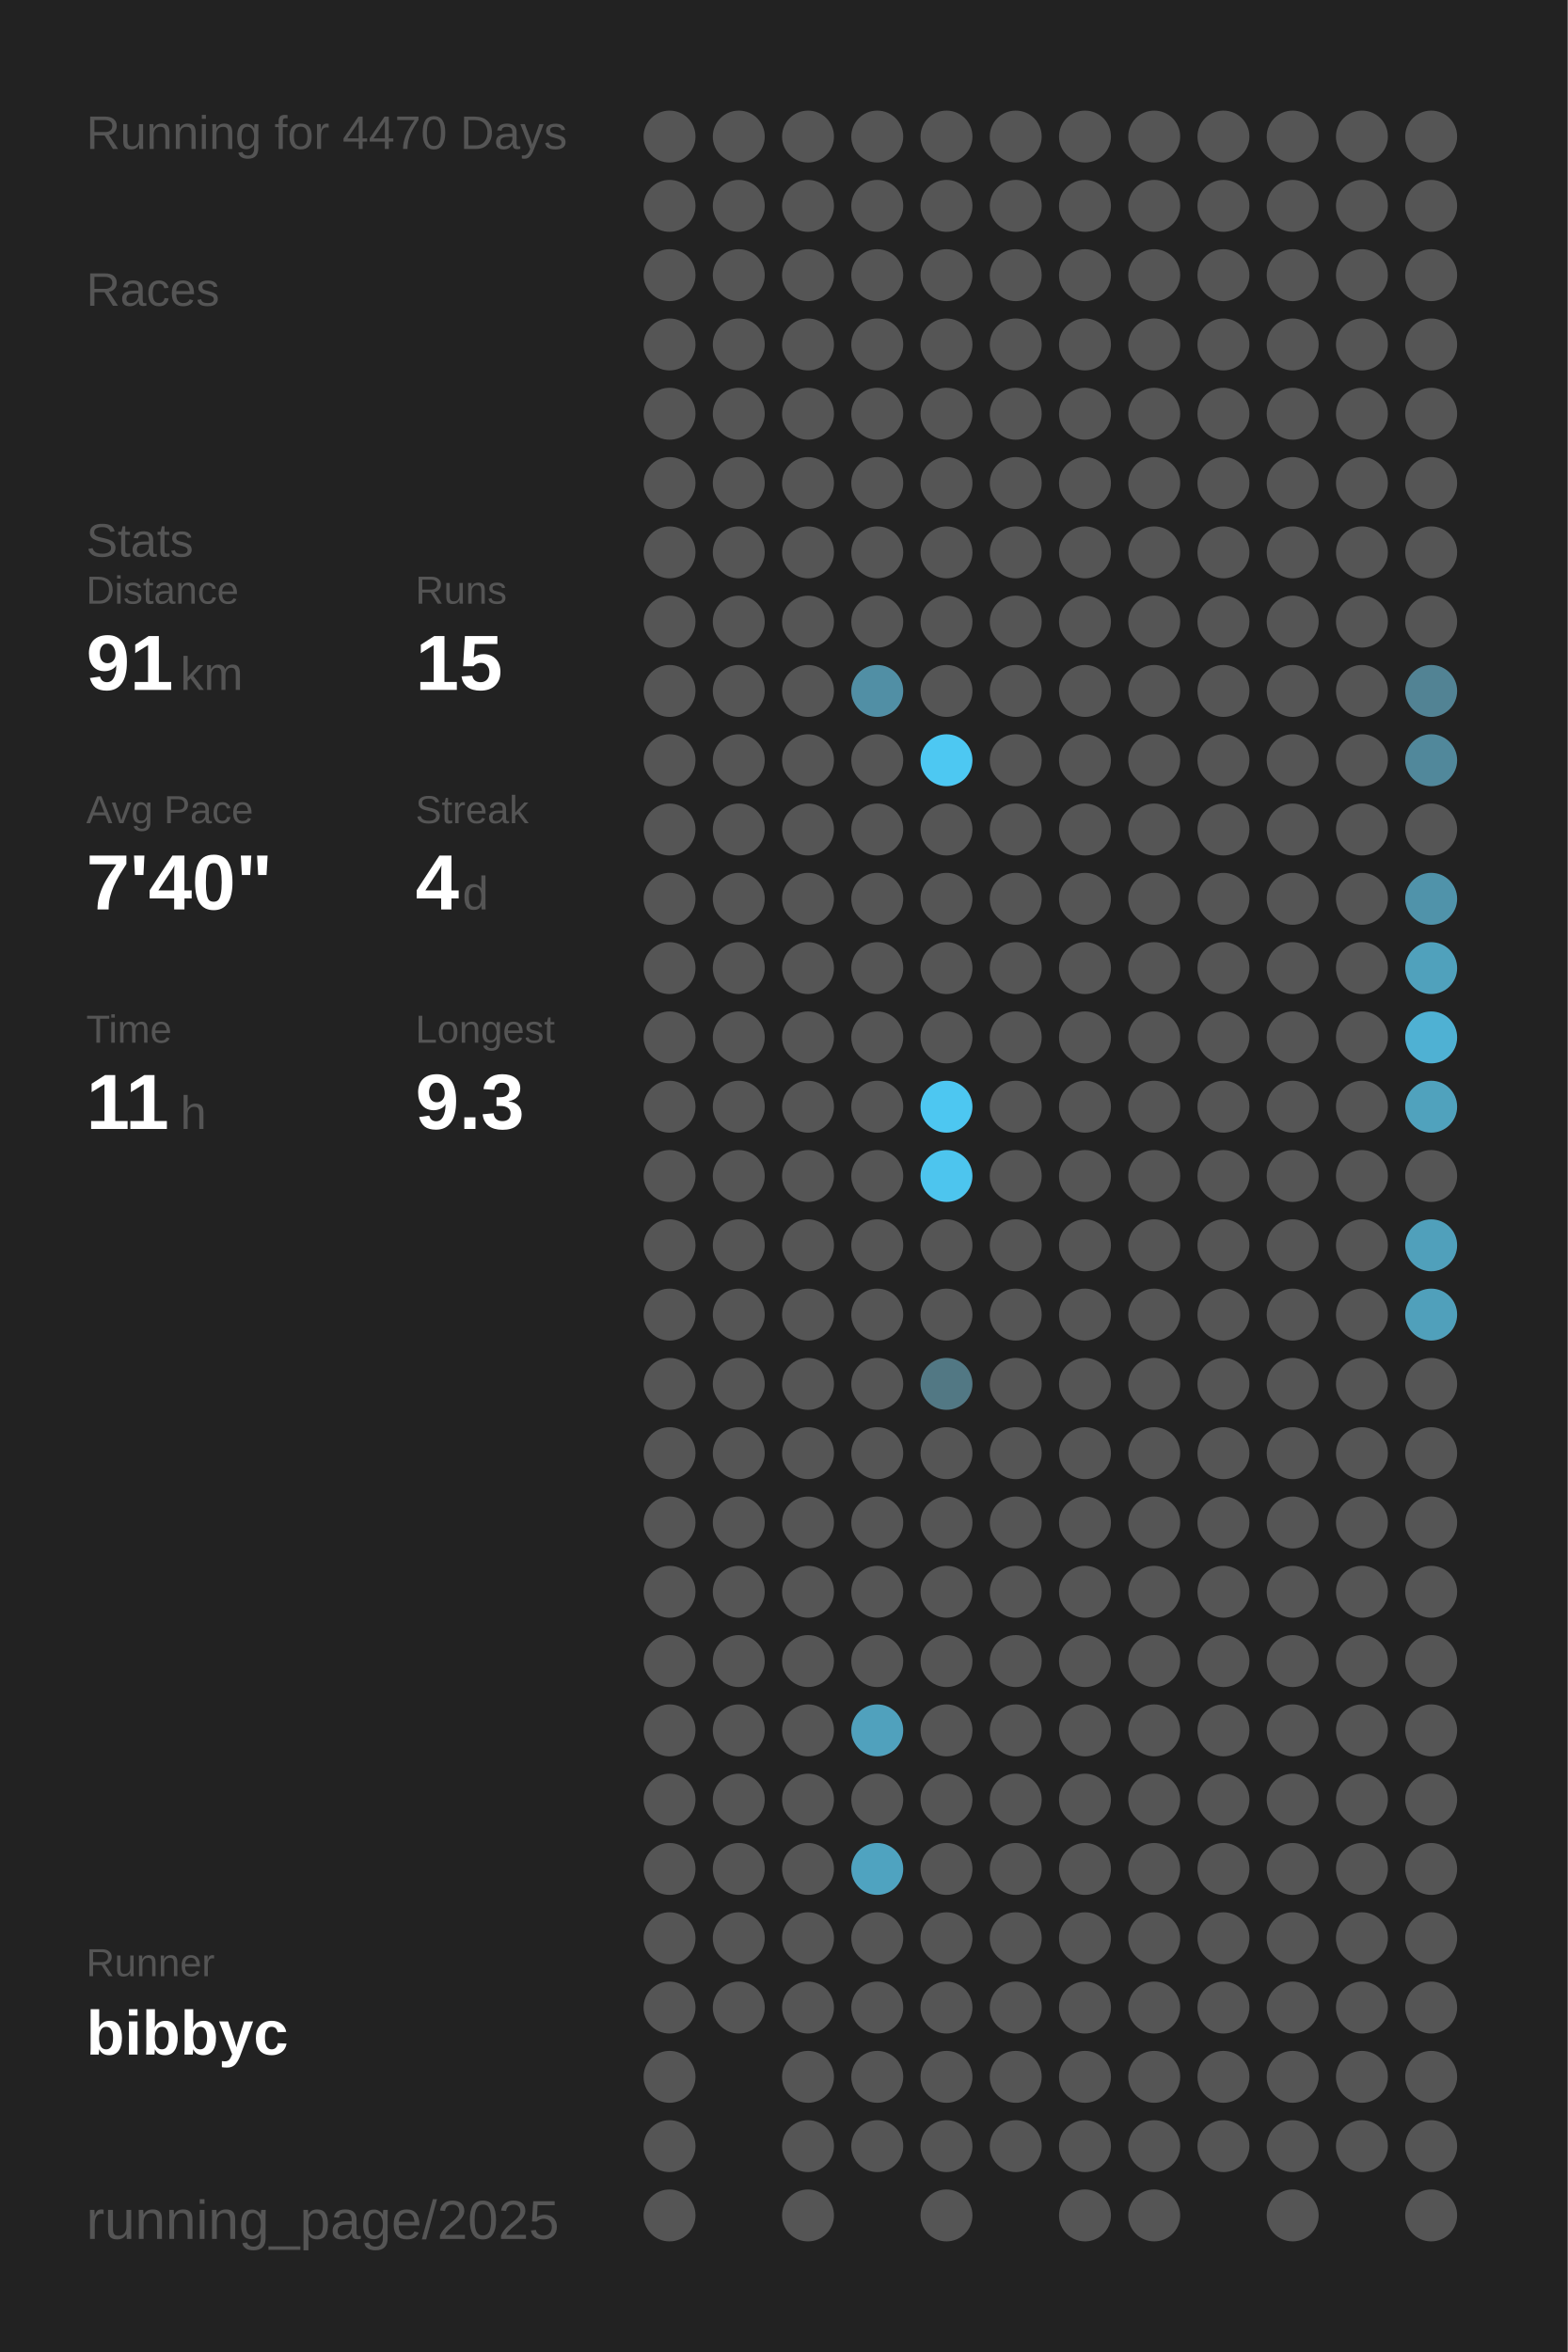
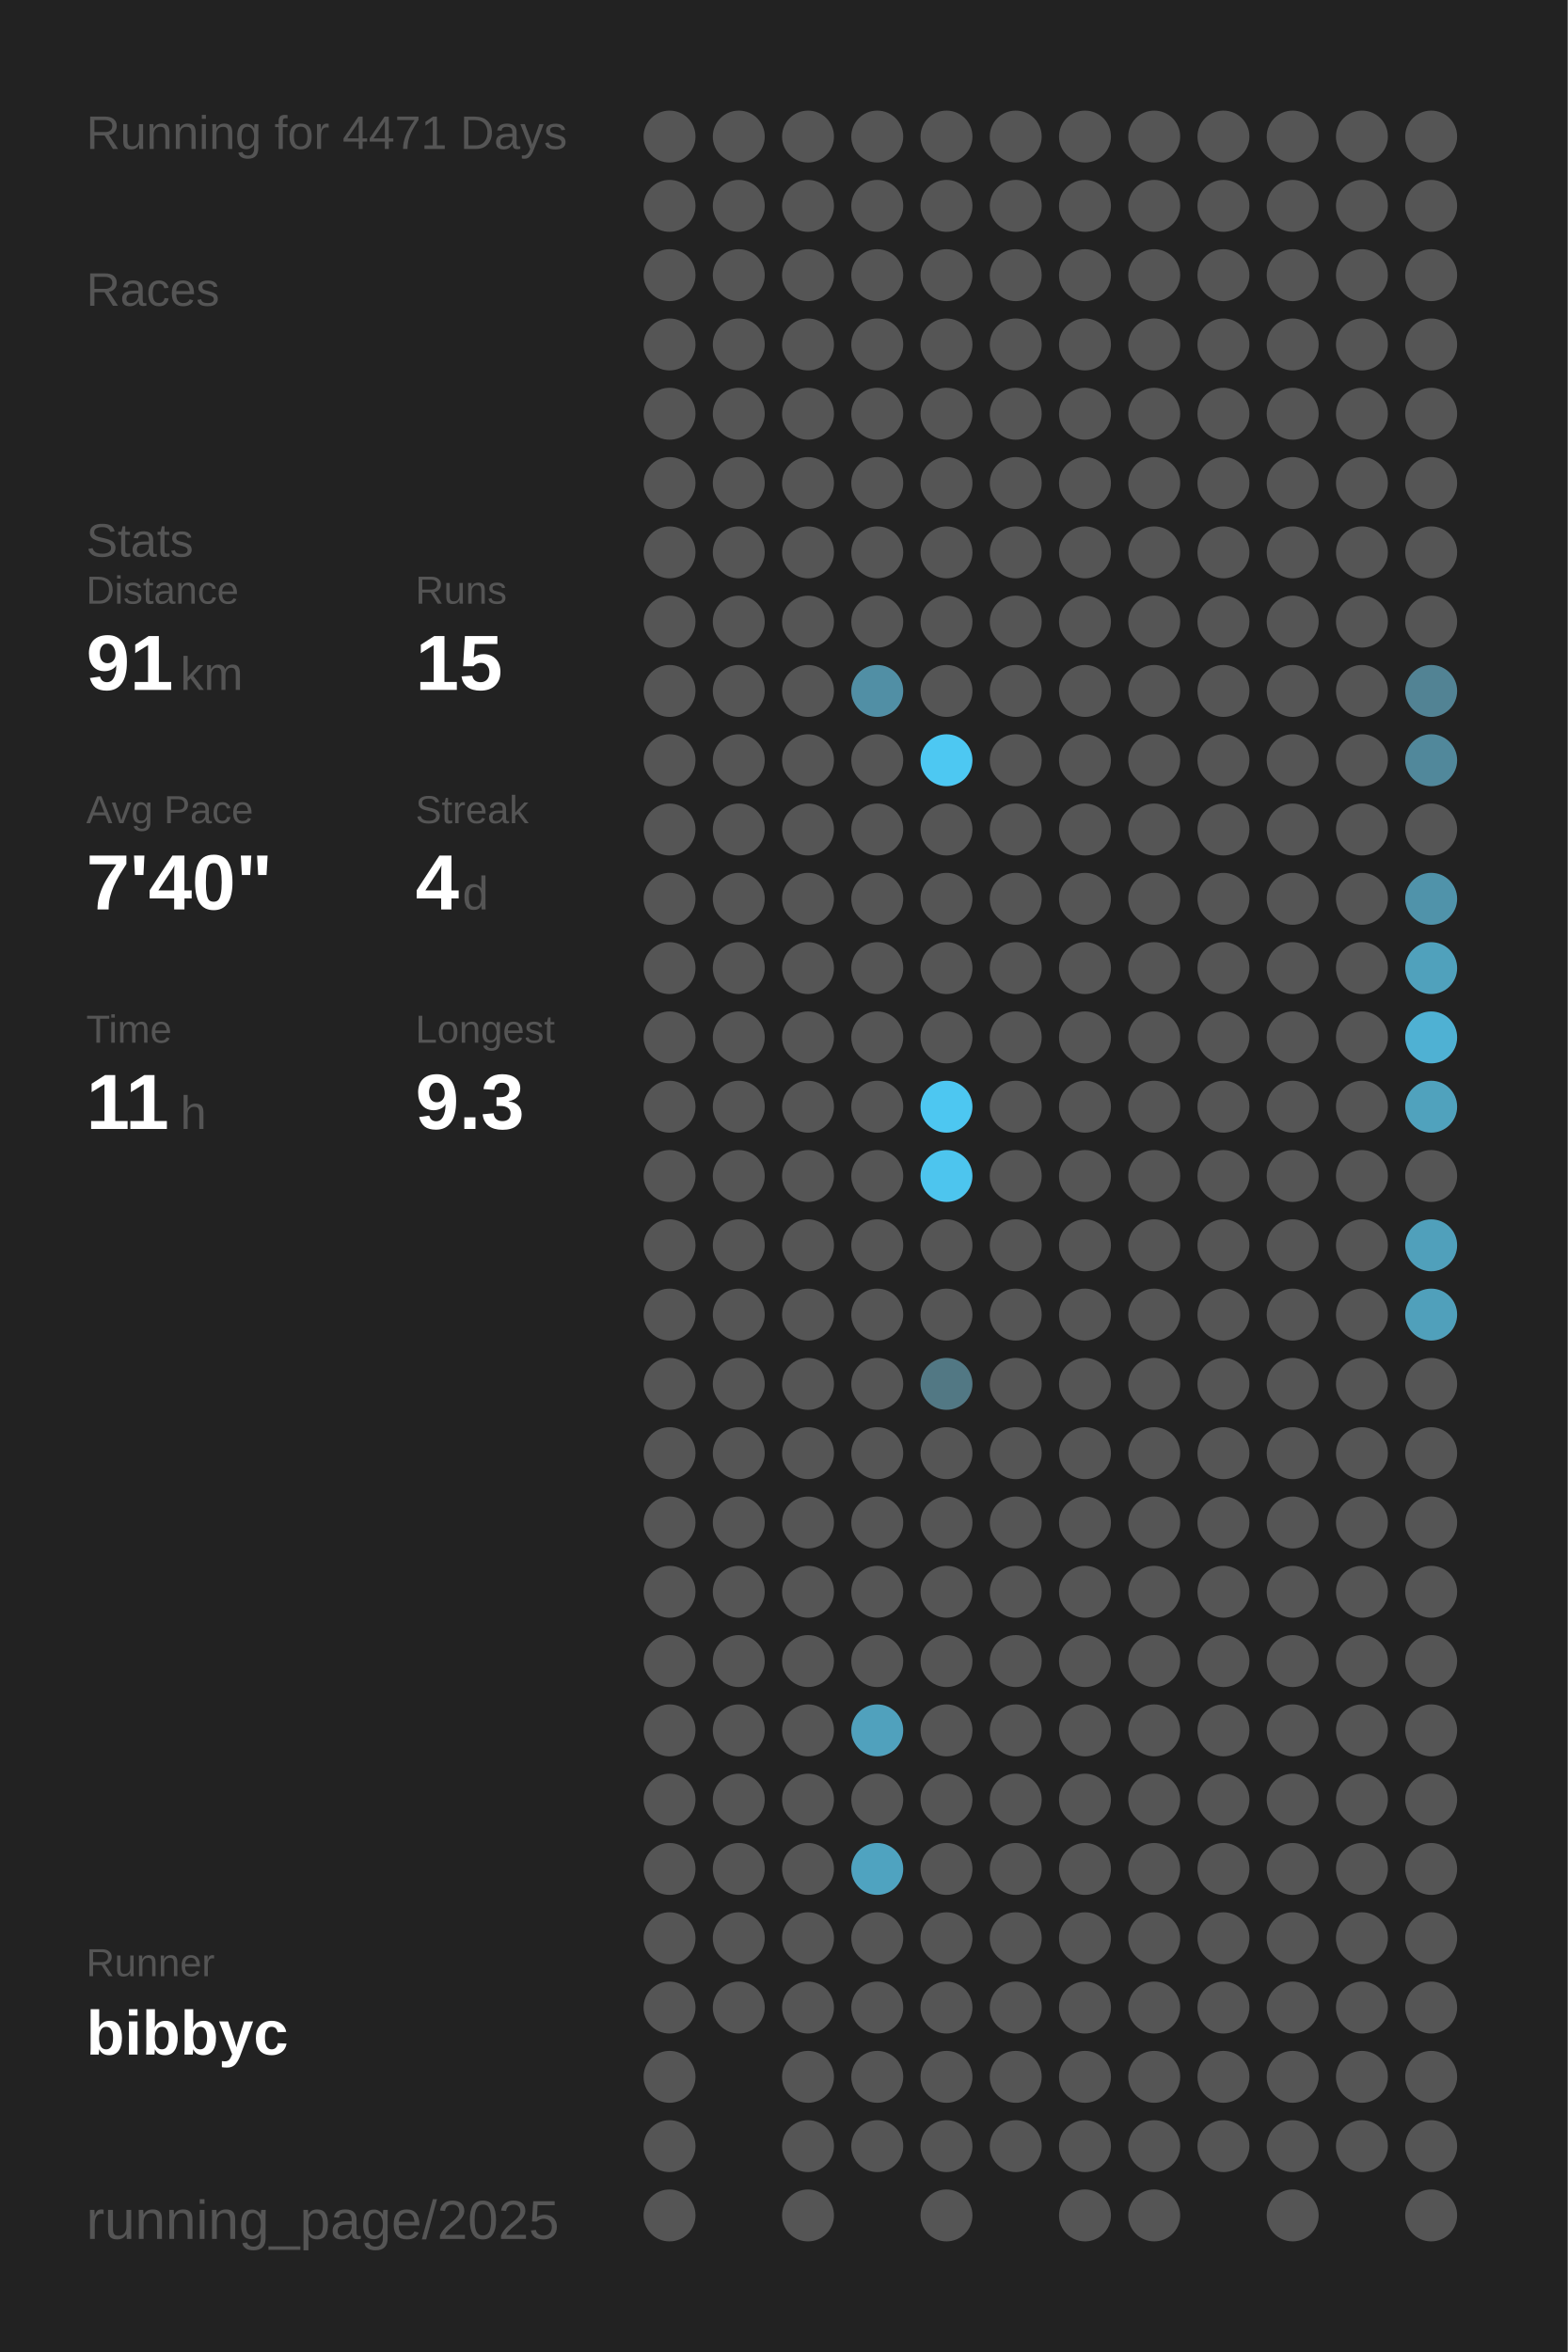
<svg xmlns="http://www.w3.org/2000/svg" baseProfile="full" height="300mm" version="1.1" viewBox="0,0,200,300" width="200mm">
  <defs />
  <rect fill="#222222" height="300" width="200" x="0" y="0" />
-   <text fill="#555555" style="font-size:6px; font-family:Arial;" x="11" y="19">Running for 4470 Days</text>
+   <text fill="#555555" style="font-size:6px; font-family:Arial;" x="11" y="19">Running for 4471 Days</text>
  <text fill="#555555" style="font-size:6px; font-family:Arial;" x="11" y="39">Races</text>
  <text fill="#555555" style="font-size:6px; font-family:Arial;" x="11" y="71">Stats</text>
  <text fill="#555555" style="font-size:5px; font-family:Arial;" x="11" y="77">Distance</text>
  <text fill="#FFFFFF" style="font-size:10px; font-family:Arial; font-weight:bold;" x="11" y="88">91</text>
  <text fill="#555555" style="font-size:6px; font-family:Arial;" x="23" y="88">km</text>
  <text fill="#555555" style="font-size:5px; font-family:Arial;" x="53" y="77">Runs</text>
  <text fill="#FFFFFF" style="font-size:10px; font-family:Arial; font-weight:bold;" x="53" y="88">15</text>
  <text fill="#555555" style="font-size:5px; font-family:Arial;" x="11" y="105">Avg Pace</text>
  <text fill="#FFFFFF" style="font-size:10px; font-family:Arial; font-weight:bold;" x="11" y="116">7'40"</text>
  <text fill="#555555" style="font-size:5px; font-family:Arial;" x="53" y="105">Streak</text>
  <text fill="#FFFFFF" style="font-size:10px; font-family:Arial; font-weight:bold;" x="53" y="116">4</text>
  <text fill="#555555" style="font-size:6px; font-family:Arial;" x="59" y="116">d</text>
  <text fill="#555555" style="font-size:5px; font-family:Arial;" x="11" y="133">Time</text>
  <text fill="#FFFFFF" style="font-size:10px; font-family:Arial; font-weight:bold;" x="11" y="144">11</text>
  <text fill="#555555" style="font-size:6px; font-family:Arial;" x="23" y="144">h</text>
  <text fill="#555555" style="font-size:5px; font-family:Arial;" x="53" y="133">Longest</text>
  <text fill="#FFFFFF" style="font-size:10px; font-family:Arial; font-weight:bold;" x="53" y="144">9.3</text>
  <text fill="#555555" style="font-size:5px; font-family:Arial;" x="11" y="252.065">Runner</text>
  <text fill="#FFFFFF" style="font-size:8px; font-family:Arial; font-weight:bold;" x="11" y="262.065">bibbyc</text>
  <text fill="#555555" style="font-size:7px; font-family:Arial;" x="11" y="285.581">running_page/2025</text>
  <circle cx="85.417" cy="17.419" fill="#555555" r="3.312" />
  <circle cx="85.417" cy="26.258" fill="#555555" r="3.312" />
  <circle cx="85.417" cy="35.097" fill="#555555" r="3.312" />
  <circle cx="85.417" cy="43.935" fill="#555555" r="3.312" />
  <circle cx="85.417" cy="52.774" fill="#555555" r="3.312" />
  <circle cx="85.417" cy="61.613" fill="#555555" r="3.312" />
  <circle cx="85.417" cy="70.452" fill="#555555" r="3.312" />
  <circle cx="85.417" cy="79.29" fill="#555555" r="3.312" />
  <circle cx="85.417" cy="88.129" fill="#555555" r="3.312" />
  <circle cx="85.417" cy="96.968" fill="#555555" r="3.312" />
  <circle cx="85.417" cy="105.806" fill="#555555" r="3.312" />
  <circle cx="85.417" cy="114.645" fill="#555555" r="3.312" />
  <circle cx="85.417" cy="123.484" fill="#555555" r="3.312" />
  <circle cx="85.417" cy="132.323" fill="#555555" r="3.312" />
  <circle cx="85.417" cy="141.161" fill="#555555" r="3.312" />
  <circle cx="85.417" cy="150" fill="#555555" r="3.312" />
  <circle cx="85.417" cy="158.839" fill="#555555" r="3.312" />
  <circle cx="85.417" cy="167.677" fill="#555555" r="3.312" />
  <circle cx="85.417" cy="176.516" fill="#555555" r="3.312" />
  <circle cx="85.417" cy="185.355" fill="#555555" r="3.312" />
  <circle cx="85.417" cy="194.194" fill="#555555" r="3.312" />
  <circle cx="85.417" cy="203.032" fill="#555555" r="3.312" />
  <circle cx="85.417" cy="211.871" fill="#555555" r="3.312" />
  <circle cx="85.417" cy="220.71" fill="#555555" r="3.312" />
  <circle cx="85.417" cy="229.548" fill="#555555" r="3.312" />
  <circle cx="85.417" cy="238.387" fill="#555555" r="3.312" />
  <circle cx="85.417" cy="247.226" fill="#555555" r="3.312" />
  <circle cx="85.417" cy="256.065" fill="#555555" r="3.312" />
  <circle cx="85.417" cy="264.903" fill="#555555" r="3.312" />
  <circle cx="85.417" cy="273.742" fill="#555555" r="3.312" />
  <circle cx="85.417" cy="282.581" fill="#555555" r="3.312" />
  <circle cx="94.25" cy="17.419" fill="#555555" r="3.312" />
  <circle cx="94.25" cy="26.258" fill="#555555" r="3.312" />
  <circle cx="94.25" cy="35.097" fill="#555555" r="3.312" />
  <circle cx="94.25" cy="43.935" fill="#555555" r="3.312" />
  <circle cx="94.25" cy="52.774" fill="#555555" r="3.312" />
  <circle cx="94.25" cy="61.613" fill="#555555" r="3.312" />
  <circle cx="94.25" cy="70.452" fill="#555555" r="3.312" />
  <circle cx="94.25" cy="79.29" fill="#555555" r="3.312" />
  <circle cx="94.25" cy="88.129" fill="#555555" r="3.312" />
  <circle cx="94.25" cy="96.968" fill="#555555" r="3.312" />
  <circle cx="94.25" cy="105.806" fill="#555555" r="3.312" />
  <circle cx="94.25" cy="114.645" fill="#555555" r="3.312" />
  <circle cx="94.25" cy="123.484" fill="#555555" r="3.312" />
  <circle cx="94.25" cy="132.323" fill="#555555" r="3.312" />
  <circle cx="94.25" cy="141.161" fill="#555555" r="3.312" />
  <circle cx="94.25" cy="150" fill="#555555" r="3.312" />
  <circle cx="94.25" cy="158.839" fill="#555555" r="3.312" />
  <circle cx="94.25" cy="167.677" fill="#555555" r="3.312" />
  <circle cx="94.25" cy="176.516" fill="#555555" r="3.312" />
  <circle cx="94.25" cy="185.355" fill="#555555" r="3.312" />
  <circle cx="94.25" cy="194.194" fill="#555555" r="3.312" />
  <circle cx="94.25" cy="203.032" fill="#555555" r="3.312" />
  <circle cx="94.25" cy="211.871" fill="#555555" r="3.312" />
  <circle cx="94.25" cy="220.71" fill="#555555" r="3.312" />
  <circle cx="94.25" cy="229.548" fill="#555555" r="3.312" />
  <circle cx="94.25" cy="238.387" fill="#555555" r="3.312" />
  <circle cx="94.25" cy="247.226" fill="#555555" r="3.312" />
  <circle cx="94.25" cy="256.065" fill="#555555" r="3.312" />
  <circle cx="103.083" cy="17.419" fill="#555555" r="3.312" />
  <circle cx="103.083" cy="26.258" fill="#555555" r="3.312" />
  <circle cx="103.083" cy="35.097" fill="#555555" r="3.312" />
  <circle cx="103.083" cy="43.935" fill="#555555" r="3.312" />
  <circle cx="103.083" cy="52.774" fill="#555555" r="3.312" />
  <circle cx="103.083" cy="61.613" fill="#555555" r="3.312" />
  <circle cx="103.083" cy="70.452" fill="#555555" r="3.312" />
  <circle cx="103.083" cy="79.29" fill="#555555" r="3.312" />
  <circle cx="103.083" cy="88.129" fill="#555555" r="3.312" />
  <circle cx="103.083" cy="96.968" fill="#555555" r="3.312" />
  <circle cx="103.083" cy="105.806" fill="#555555" r="3.312" />
  <circle cx="103.083" cy="114.645" fill="#555555" r="3.312" />
  <circle cx="103.083" cy="123.484" fill="#555555" r="3.312" />
  <circle cx="103.083" cy="132.323" fill="#555555" r="3.312" />
  <circle cx="103.083" cy="141.161" fill="#555555" r="3.312" />
  <circle cx="103.083" cy="150" fill="#555555" r="3.312" />
  <circle cx="103.083" cy="158.839" fill="#555555" r="3.312" />
  <circle cx="103.083" cy="167.677" fill="#555555" r="3.312" />
  <circle cx="103.083" cy="176.516" fill="#555555" r="3.312" />
  <circle cx="103.083" cy="185.355" fill="#555555" r="3.312" />
  <circle cx="103.083" cy="194.194" fill="#555555" r="3.312" />
  <circle cx="103.083" cy="203.032" fill="#555555" r="3.312" />
  <circle cx="103.083" cy="211.871" fill="#555555" r="3.312" />
  <circle cx="103.083" cy="220.71" fill="#555555" r="3.312" />
  <circle cx="103.083" cy="229.548" fill="#555555" r="3.312" />
  <circle cx="103.083" cy="238.387" fill="#555555" r="3.312" />
  <circle cx="103.083" cy="247.226" fill="#555555" r="3.312" />
  <circle cx="103.083" cy="256.065" fill="#555555" r="3.312" />
  <circle cx="103.083" cy="264.903" fill="#555555" r="3.312" />
  <circle cx="103.083" cy="273.742" fill="#555555" r="3.312" />
  <circle cx="103.083" cy="282.581" fill="#555555" r="3.312" />
  <circle cx="111.917" cy="17.419" fill="#555555" r="3.312" />
  <circle cx="111.917" cy="26.258" fill="#555555" r="3.312" />
  <circle cx="111.917" cy="35.097" fill="#555555" r="3.312" />
  <circle cx="111.917" cy="43.935" fill="#555555" r="3.312" />
  <circle cx="111.917" cy="52.774" fill="#555555" r="3.312" />
  <circle cx="111.917" cy="61.613" fill="#555555" r="3.312" />
  <circle cx="111.917" cy="70.452" fill="#555555" r="3.312" />
  <circle cx="111.917" cy="79.29" fill="#555555" r="3.312" />
  <circle cx="111.917" cy="88.129" fill="#518fa5" r="3.312" />
  <circle cx="111.917" cy="96.968" fill="#555555" r="3.312" />
  <circle cx="111.917" cy="105.806" fill="#555555" r="3.312" />
  <circle cx="111.917" cy="114.645" fill="#555555" r="3.312" />
  <circle cx="111.917" cy="123.484" fill="#555555" r="3.312" />
  <circle cx="111.917" cy="132.323" fill="#555555" r="3.312" />
  <circle cx="111.917" cy="141.161" fill="#555555" r="3.312" />
  <circle cx="111.917" cy="150" fill="#555555" r="3.312" />
  <circle cx="111.917" cy="158.839" fill="#555555" r="3.312" />
  <circle cx="111.917" cy="167.677" fill="#555555" r="3.312" />
  <circle cx="111.917" cy="176.516" fill="#555555" r="3.312" />
  <circle cx="111.917" cy="185.355" fill="#555555" r="3.312" />
  <circle cx="111.917" cy="194.194" fill="#555555" r="3.312" />
  <circle cx="111.917" cy="203.032" fill="#555555" r="3.312" />
  <circle cx="111.917" cy="211.871" fill="#555555" r="3.312" />
  <circle cx="111.917" cy="220.71" fill="#50a1bd" r="3.312" />
  <circle cx="111.917" cy="229.548" fill="#555555" r="3.312" />
  <circle cx="111.917" cy="238.387" fill="#4fa3c0" r="3.312" />
  <circle cx="111.917" cy="247.226" fill="#555555" r="3.312" />
  <circle cx="111.917" cy="256.065" fill="#555555" r="3.312" />
  <circle cx="111.917" cy="264.903" fill="#555555" r="3.312" />
  <circle cx="111.917" cy="273.742" fill="#555555" r="3.312" />
  <circle cx="120.75" cy="17.419" fill="#555555" r="3.312" />
  <circle cx="120.75" cy="26.258" fill="#555555" r="3.312" />
  <circle cx="120.75" cy="35.097" fill="#555555" r="3.312" />
  <circle cx="120.75" cy="43.935" fill="#555555" r="3.312" />
  <circle cx="120.75" cy="52.774" fill="#555555" r="3.312" />
  <circle cx="120.75" cy="61.613" fill="#555555" r="3.312" />
  <circle cx="120.75" cy="70.452" fill="#555555" r="3.312" />
  <circle cx="120.75" cy="79.29" fill="#555555" r="3.312" />
  <circle cx="120.75" cy="88.129" fill="#555555" r="3.312" />
  <circle cx="120.75" cy="96.968" fill="#4dc8f2" r="3.312" />
  <circle cx="120.75" cy="105.806" fill="#555555" r="3.312" />
  <circle cx="120.75" cy="114.645" fill="#555555" r="3.312" />
  <circle cx="120.75" cy="123.484" fill="#555555" r="3.312" />
  <circle cx="120.75" cy="132.323" fill="#555555" r="3.312" />
  <circle cx="120.75" cy="141.161" fill="#4dc7f1" r="3.312" />
  <circle cx="120.75" cy="150" fill="#4dc5ee" r="3.312" />
  <circle cx="120.75" cy="158.839" fill="#555555" r="3.312" />
  <circle cx="120.75" cy="167.677" fill="#555555" r="3.312" />
  <circle cx="120.75" cy="176.516" fill="#527884" r="3.312" />
  <circle cx="120.75" cy="185.355" fill="#555555" r="3.312" />
  <circle cx="120.75" cy="194.194" fill="#555555" r="3.312" />
  <circle cx="120.75" cy="203.032" fill="#555555" r="3.312" />
  <circle cx="120.75" cy="211.871" fill="#555555" r="3.312" />
  <circle cx="120.75" cy="220.71" fill="#555555" r="3.312" />
  <circle cx="120.75" cy="229.548" fill="#555555" r="3.312" />
  <circle cx="120.75" cy="238.387" fill="#555555" r="3.312" />
  <circle cx="120.75" cy="247.226" fill="#555555" r="3.312" />
  <circle cx="120.75" cy="256.065" fill="#555555" r="3.312" />
  <circle cx="120.75" cy="264.903" fill="#555555" r="3.312" />
  <circle cx="120.75" cy="273.742" fill="#555555" r="3.312" />
  <circle cx="120.75" cy="282.581" fill="#555555" r="3.312" />
  <circle cx="129.583" cy="17.419" fill="#555555" r="3.312" />
  <circle cx="129.583" cy="26.258" fill="#555555" r="3.312" />
  <circle cx="129.583" cy="35.097" fill="#555555" r="3.312" />
  <circle cx="129.583" cy="43.935" fill="#555555" r="3.312" />
  <circle cx="129.583" cy="52.774" fill="#555555" r="3.312" />
  <circle cx="129.583" cy="61.613" fill="#555555" r="3.312" />
  <circle cx="129.583" cy="70.452" fill="#555555" r="3.312" />
  <circle cx="129.583" cy="79.29" fill="#555555" r="3.312" />
  <circle cx="129.583" cy="88.129" fill="#555555" r="3.312" />
  <circle cx="129.583" cy="96.968" fill="#555555" r="3.312" />
  <circle cx="129.583" cy="105.806" fill="#555555" r="3.312" />
  <circle cx="129.583" cy="114.645" fill="#555555" r="3.312" />
  <circle cx="129.583" cy="123.484" fill="#555555" r="3.312" />
  <circle cx="129.583" cy="132.323" fill="#555555" r="3.312" />
  <circle cx="129.583" cy="141.161" fill="#555555" r="3.312" />
  <circle cx="129.583" cy="150" fill="#555555" r="3.312" />
  <circle cx="129.583" cy="158.839" fill="#555555" r="3.312" />
  <circle cx="129.583" cy="167.677" fill="#555555" r="3.312" />
  <circle cx="129.583" cy="176.516" fill="#555555" r="3.312" />
  <circle cx="129.583" cy="185.355" fill="#555555" r="3.312" />
  <circle cx="129.583" cy="194.194" fill="#555555" r="3.312" />
  <circle cx="129.583" cy="203.032" fill="#555555" r="3.312" />
  <circle cx="129.583" cy="211.871" fill="#555555" r="3.312" />
  <circle cx="129.583" cy="220.71" fill="#555555" r="3.312" />
  <circle cx="129.583" cy="229.548" fill="#555555" r="3.312" />
  <circle cx="129.583" cy="238.387" fill="#555555" r="3.312" />
  <circle cx="129.583" cy="247.226" fill="#555555" r="3.312" />
  <circle cx="129.583" cy="256.065" fill="#555555" r="3.312" />
  <circle cx="129.583" cy="264.903" fill="#555555" r="3.312" />
  <circle cx="129.583" cy="273.742" fill="#555555" r="3.312" />
  <circle cx="138.417" cy="17.419" fill="#555555" r="3.312" />
  <circle cx="138.417" cy="26.258" fill="#555555" r="3.312" />
  <circle cx="138.417" cy="35.097" fill="#555555" r="3.312" />
  <circle cx="138.417" cy="43.935" fill="#555555" r="3.312" />
  <circle cx="138.417" cy="52.774" fill="#555555" r="3.312" />
  <circle cx="138.417" cy="61.613" fill="#555555" r="3.312" />
  <circle cx="138.417" cy="70.452" fill="#555555" r="3.312" />
  <circle cx="138.417" cy="79.29" fill="#555555" r="3.312" />
  <circle cx="138.417" cy="88.129" fill="#555555" r="3.312" />
  <circle cx="138.417" cy="96.968" fill="#555555" r="3.312" />
  <circle cx="138.417" cy="105.806" fill="#555555" r="3.312" />
  <circle cx="138.417" cy="114.645" fill="#555555" r="3.312" />
  <circle cx="138.417" cy="123.484" fill="#555555" r="3.312" />
  <circle cx="138.417" cy="132.323" fill="#555555" r="3.312" />
  <circle cx="138.417" cy="141.161" fill="#555555" r="3.312" />
  <circle cx="138.417" cy="150" fill="#555555" r="3.312" />
  <circle cx="138.417" cy="158.839" fill="#555555" r="3.312" />
  <circle cx="138.417" cy="167.677" fill="#555555" r="3.312" />
  <circle cx="138.417" cy="176.516" fill="#555555" r="3.312" />
  <circle cx="138.417" cy="185.355" fill="#555555" r="3.312" />
  <circle cx="138.417" cy="194.194" fill="#555555" r="3.312" />
  <circle cx="138.417" cy="203.032" fill="#555555" r="3.312" />
  <circle cx="138.417" cy="211.871" fill="#555555" r="3.312" />
  <circle cx="138.417" cy="220.71" fill="#555555" r="3.312" />
  <circle cx="138.417" cy="229.548" fill="#555555" r="3.312" />
  <circle cx="138.417" cy="238.387" fill="#555555" r="3.312" />
  <circle cx="138.417" cy="247.226" fill="#555555" r="3.312" />
  <circle cx="138.417" cy="256.065" fill="#555555" r="3.312" />
  <circle cx="138.417" cy="264.903" fill="#555555" r="3.312" />
  <circle cx="138.417" cy="273.742" fill="#555555" r="3.312" />
  <circle cx="138.417" cy="282.581" fill="#555555" r="3.312" />
  <circle cx="147.25" cy="17.419" fill="#555555" r="3.312" />
  <circle cx="147.25" cy="26.258" fill="#555555" r="3.312" />
  <circle cx="147.25" cy="35.097" fill="#555555" r="3.312" />
  <circle cx="147.25" cy="43.935" fill="#555555" r="3.312" />
  <circle cx="147.25" cy="52.774" fill="#555555" r="3.312" />
  <circle cx="147.25" cy="61.613" fill="#555555" r="3.312" />
  <circle cx="147.25" cy="70.452" fill="#555555" r="3.312" />
  <circle cx="147.25" cy="79.29" fill="#555555" r="3.312" />
  <circle cx="147.25" cy="88.129" fill="#555555" r="3.312" />
  <circle cx="147.25" cy="96.968" fill="#555555" r="3.312" />
  <circle cx="147.25" cy="105.806" fill="#555555" r="3.312" />
  <circle cx="147.25" cy="114.645" fill="#555555" r="3.312" />
  <circle cx="147.25" cy="123.484" fill="#555555" r="3.312" />
  <circle cx="147.25" cy="132.323" fill="#555555" r="3.312" />
  <circle cx="147.25" cy="141.161" fill="#555555" r="3.312" />
  <circle cx="147.25" cy="150" fill="#555555" r="3.312" />
  <circle cx="147.25" cy="158.839" fill="#555555" r="3.312" />
  <circle cx="147.25" cy="167.677" fill="#555555" r="3.312" />
  <circle cx="147.25" cy="176.516" fill="#555555" r="3.312" />
  <circle cx="147.25" cy="185.355" fill="#555555" r="3.312" />
  <circle cx="147.25" cy="194.194" fill="#555555" r="3.312" />
  <circle cx="147.25" cy="203.032" fill="#555555" r="3.312" />
  <circle cx="147.25" cy="211.871" fill="#555555" r="3.312" />
  <circle cx="147.25" cy="220.71" fill="#555555" r="3.312" />
  <circle cx="147.25" cy="229.548" fill="#555555" r="3.312" />
  <circle cx="147.25" cy="238.387" fill="#555555" r="3.312" />
  <circle cx="147.25" cy="247.226" fill="#555555" r="3.312" />
  <circle cx="147.25" cy="256.065" fill="#555555" r="3.312" />
  <circle cx="147.25" cy="264.903" fill="#555555" r="3.312" />
  <circle cx="147.25" cy="273.742" fill="#555555" r="3.312" />
  <circle cx="147.25" cy="282.581" fill="#555555" r="3.312" />
  <circle cx="156.083" cy="17.419" fill="#555555" r="3.312" />
  <circle cx="156.083" cy="26.258" fill="#555555" r="3.312" />
  <circle cx="156.083" cy="35.097" fill="#555555" r="3.312" />
  <circle cx="156.083" cy="43.935" fill="#555555" r="3.312" />
  <circle cx="156.083" cy="52.774" fill="#555555" r="3.312" />
  <circle cx="156.083" cy="61.613" fill="#555555" r="3.312" />
  <circle cx="156.083" cy="70.452" fill="#555555" r="3.312" />
  <circle cx="156.083" cy="79.29" fill="#555555" r="3.312" />
  <circle cx="156.083" cy="88.129" fill="#555555" r="3.312" />
  <circle cx="156.083" cy="96.968" fill="#555555" r="3.312" />
  <circle cx="156.083" cy="105.806" fill="#555555" r="3.312" />
  <circle cx="156.083" cy="114.645" fill="#555555" r="3.312" />
  <circle cx="156.083" cy="123.484" fill="#555555" r="3.312" />
  <circle cx="156.083" cy="132.323" fill="#555555" r="3.312" />
  <circle cx="156.083" cy="141.161" fill="#555555" r="3.312" />
  <circle cx="156.083" cy="150" fill="#555555" r="3.312" />
  <circle cx="156.083" cy="158.839" fill="#555555" r="3.312" />
  <circle cx="156.083" cy="167.677" fill="#555555" r="3.312" />
  <circle cx="156.083" cy="176.516" fill="#555555" r="3.312" />
  <circle cx="156.083" cy="185.355" fill="#555555" r="3.312" />
  <circle cx="156.083" cy="194.194" fill="#555555" r="3.312" />
  <circle cx="156.083" cy="203.032" fill="#555555" r="3.312" />
  <circle cx="156.083" cy="211.871" fill="#555555" r="3.312" />
  <circle cx="156.083" cy="220.71" fill="#555555" r="3.312" />
  <circle cx="156.083" cy="229.548" fill="#555555" r="3.312" />
  <circle cx="156.083" cy="238.387" fill="#555555" r="3.312" />
  <circle cx="156.083" cy="247.226" fill="#555555" r="3.312" />
  <circle cx="156.083" cy="256.065" fill="#555555" r="3.312" />
  <circle cx="156.083" cy="264.903" fill="#555555" r="3.312" />
  <circle cx="156.083" cy="273.742" fill="#555555" r="3.312" />
  <circle cx="164.917" cy="17.419" fill="#555555" r="3.312" />
  <circle cx="164.917" cy="26.258" fill="#555555" r="3.312" />
  <circle cx="164.917" cy="35.097" fill="#555555" r="3.312" />
  <circle cx="164.917" cy="43.935" fill="#555555" r="3.312" />
  <circle cx="164.917" cy="52.774" fill="#555555" r="3.312" />
  <circle cx="164.917" cy="61.613" fill="#555555" r="3.312" />
  <circle cx="164.917" cy="70.452" fill="#555555" r="3.312" />
  <circle cx="164.917" cy="79.29" fill="#555555" r="3.312" />
  <circle cx="164.917" cy="88.129" fill="#555555" r="3.312" />
  <circle cx="164.917" cy="96.968" fill="#555555" r="3.312" />
  <circle cx="164.917" cy="105.806" fill="#555555" r="3.312" />
  <circle cx="164.917" cy="114.645" fill="#555555" r="3.312" />
  <circle cx="164.917" cy="123.484" fill="#555555" r="3.312" />
  <circle cx="164.917" cy="132.323" fill="#555555" r="3.312" />
  <circle cx="164.917" cy="141.161" fill="#555555" r="3.312" />
  <circle cx="164.917" cy="150" fill="#555555" r="3.312" />
  <circle cx="164.917" cy="158.839" fill="#555555" r="3.312" />
  <circle cx="164.917" cy="167.677" fill="#555555" r="3.312" />
  <circle cx="164.917" cy="176.516" fill="#555555" r="3.312" />
  <circle cx="164.917" cy="185.355" fill="#555555" r="3.312" />
  <circle cx="164.917" cy="194.194" fill="#555555" r="3.312" />
  <circle cx="164.917" cy="203.032" fill="#555555" r="3.312" />
  <circle cx="164.917" cy="211.871" fill="#555555" r="3.312" />
  <circle cx="164.917" cy="220.71" fill="#555555" r="3.312" />
  <circle cx="164.917" cy="229.548" fill="#555555" r="3.312" />
  <circle cx="164.917" cy="238.387" fill="#555555" r="3.312" />
  <circle cx="164.917" cy="247.226" fill="#555555" r="3.312" />
  <circle cx="164.917" cy="256.065" fill="#555555" r="3.312" />
  <circle cx="164.917" cy="264.903" fill="#555555" r="3.312" />
  <circle cx="164.917" cy="273.742" fill="#555555" r="3.312" />
  <circle cx="164.917" cy="282.581" fill="#555555" r="3.312" />
  <circle cx="173.75" cy="17.419" fill="#555555" r="3.312" />
  <circle cx="173.75" cy="26.258" fill="#555555" r="3.312" />
  <circle cx="173.75" cy="35.097" fill="#555555" r="3.312" />
  <circle cx="173.75" cy="43.935" fill="#555555" r="3.312" />
  <circle cx="173.75" cy="52.774" fill="#555555" r="3.312" />
  <circle cx="173.75" cy="61.613" fill="#555555" r="3.312" />
  <circle cx="173.75" cy="70.452" fill="#555555" r="3.312" />
  <circle cx="173.75" cy="79.29" fill="#555555" r="3.312" />
  <circle cx="173.75" cy="88.129" fill="#555555" r="3.312" />
  <circle cx="173.75" cy="96.968" fill="#555555" r="3.312" />
  <circle cx="173.75" cy="105.806" fill="#555555" r="3.312" />
  <circle cx="173.75" cy="114.645" fill="#555555" r="3.312" />
  <circle cx="173.75" cy="123.484" fill="#555555" r="3.312" />
  <circle cx="173.75" cy="132.323" fill="#555555" r="3.312" />
  <circle cx="173.75" cy="141.161" fill="#555555" r="3.312" />
  <circle cx="173.75" cy="150" fill="#555555" r="3.312" />
  <circle cx="173.75" cy="158.839" fill="#555555" r="3.312" />
  <circle cx="173.75" cy="167.677" fill="#555555" r="3.312" />
  <circle cx="173.75" cy="176.516" fill="#555555" r="3.312" />
  <circle cx="173.75" cy="185.355" fill="#555555" r="3.312" />
  <circle cx="173.75" cy="194.194" fill="#555555" r="3.312" />
  <circle cx="173.75" cy="203.032" fill="#555555" r="3.312" />
  <circle cx="173.75" cy="211.871" fill="#555555" r="3.312" />
  <circle cx="173.75" cy="220.71" fill="#555555" r="3.312" />
  <circle cx="173.75" cy="229.548" fill="#555555" r="3.312" />
  <circle cx="173.75" cy="238.387" fill="#555555" r="3.312" />
  <circle cx="173.75" cy="247.226" fill="#555555" r="3.312" />
  <circle cx="173.75" cy="256.065" fill="#555555" r="3.312" />
  <circle cx="173.75" cy="264.903" fill="#555555" r="3.312" />
  <circle cx="173.75" cy="273.742" fill="#555555" r="3.312" />
  <circle cx="182.583" cy="17.419" fill="#555555" r="3.312" />
  <circle cx="182.583" cy="26.258" fill="#555555" r="3.312" />
  <circle cx="182.583" cy="35.097" fill="#555555" r="3.312" />
  <circle cx="182.583" cy="43.935" fill="#555555" r="3.312" />
  <circle cx="182.583" cy="52.774" fill="#555555" r="3.312" />
  <circle cx="182.583" cy="61.613" fill="#555555" r="3.312" />
  <circle cx="182.583" cy="70.452" fill="#555555" r="3.312" />
  <circle cx="182.583" cy="79.29" fill="#555555" r="3.312" />
  <circle cx="182.583" cy="88.129" fill="#528394" r="3.312" />
  <circle cx="182.583" cy="96.968" fill="#51889b" r="3.312" />
  <circle cx="182.583" cy="105.806" fill="#555555" r="3.312" />
  <circle cx="182.583" cy="114.645" fill="#5093aa" r="3.312" />
  <circle cx="182.583" cy="123.484" fill="#50a1bc" r="3.312" />
  <circle cx="182.583" cy="132.323" fill="#4fb1d3" r="3.312" />
  <circle cx="182.583" cy="141.161" fill="#50a2bd" r="3.312" />
  <circle cx="182.583" cy="150" fill="#555555" r="3.312" />
  <circle cx="182.583" cy="158.839" fill="#50a0bb" r="3.312" />
  <circle cx="182.583" cy="167.677" fill="#50a0bb" r="3.312" />
  <circle cx="182.583" cy="176.516" fill="#555555" r="3.312" />
  <circle cx="182.583" cy="185.355" fill="#555555" r="3.312" />
  <circle cx="182.583" cy="194.194" fill="#555555" r="3.312" />
  <circle cx="182.583" cy="203.032" fill="#555555" r="3.312" />
  <circle cx="182.583" cy="211.871" fill="#555555" r="3.312" />
  <circle cx="182.583" cy="220.71" fill="#555555" r="3.312" />
  <circle cx="182.583" cy="229.548" fill="#555555" r="3.312" />
  <circle cx="182.583" cy="238.387" fill="#555555" r="3.312" />
  <circle cx="182.583" cy="247.226" fill="#555555" r="3.312" />
  <circle cx="182.583" cy="256.065" fill="#555555" r="3.312" />
  <circle cx="182.583" cy="264.903" fill="#555555" r="3.312" />
  <circle cx="182.583" cy="273.742" fill="#555555" r="3.312" />
  <circle cx="182.583" cy="282.581" fill="#555555" r="3.312" />
</svg>
